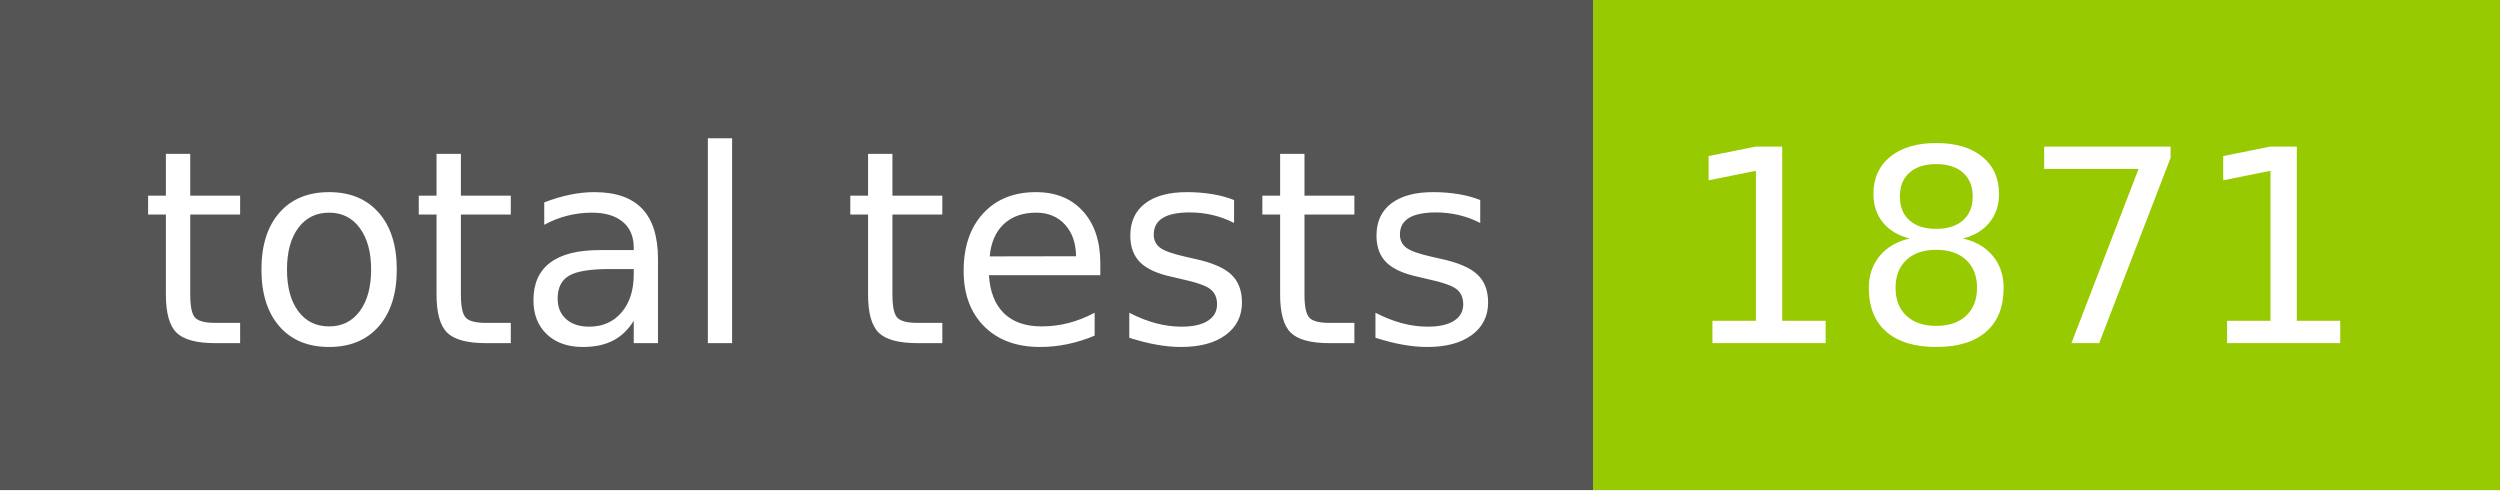
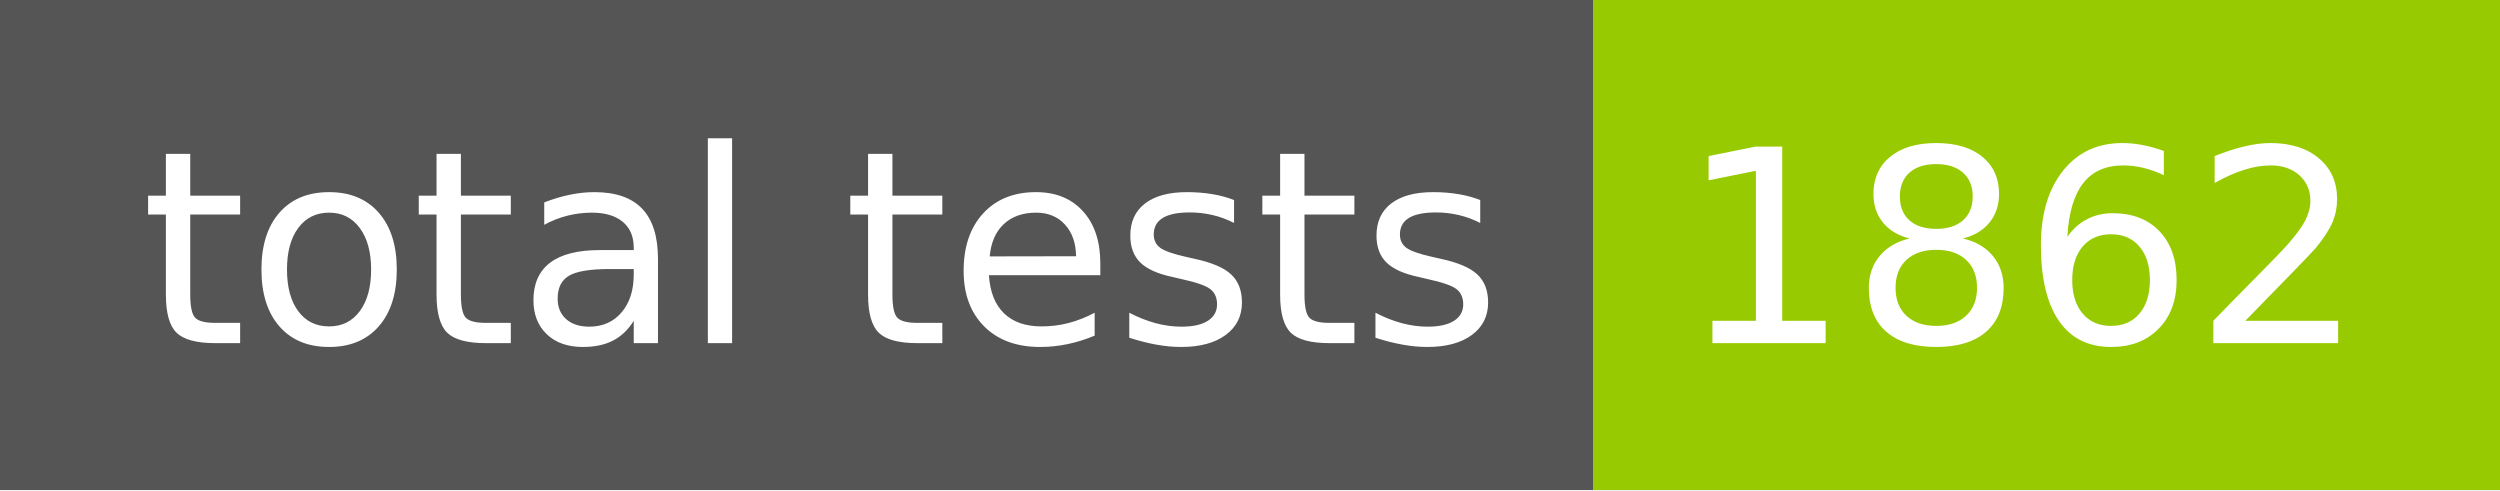
- <svg xmlns="http://www.w3.org/2000/svg" width="102" height="20" role="img" aria-label="total tests: 1871">
+ <svg xmlns="http://www.w3.org/2000/svg" width="102" height="20" role="img" aria-label="total tests: 1862">
  <g shape-rendering="crispEdges">
    <rect width="65" height="20" fill="#555" />
    <rect x="65" width="37" height="20" fill="#97ca00" />
  </g>
  <g fill="#fff" text-anchor="middle" font-family="Verdana,Geneva,DejaVu Sans,sans-serif" text-rendering="geometricPrecision" font-size="110">
    <text x="335" y="140" transform="scale(.1)" fill="#fff" textLength="550">total tests</text>
-     <text x="825" y="140" transform="scale(.1)" fill="#fff" textLength="270">1871</text>
+     <text x="825" y="140" transform="scale(.1)" fill="#fff" textLength="270">1862</text>
  </g>
</svg>
